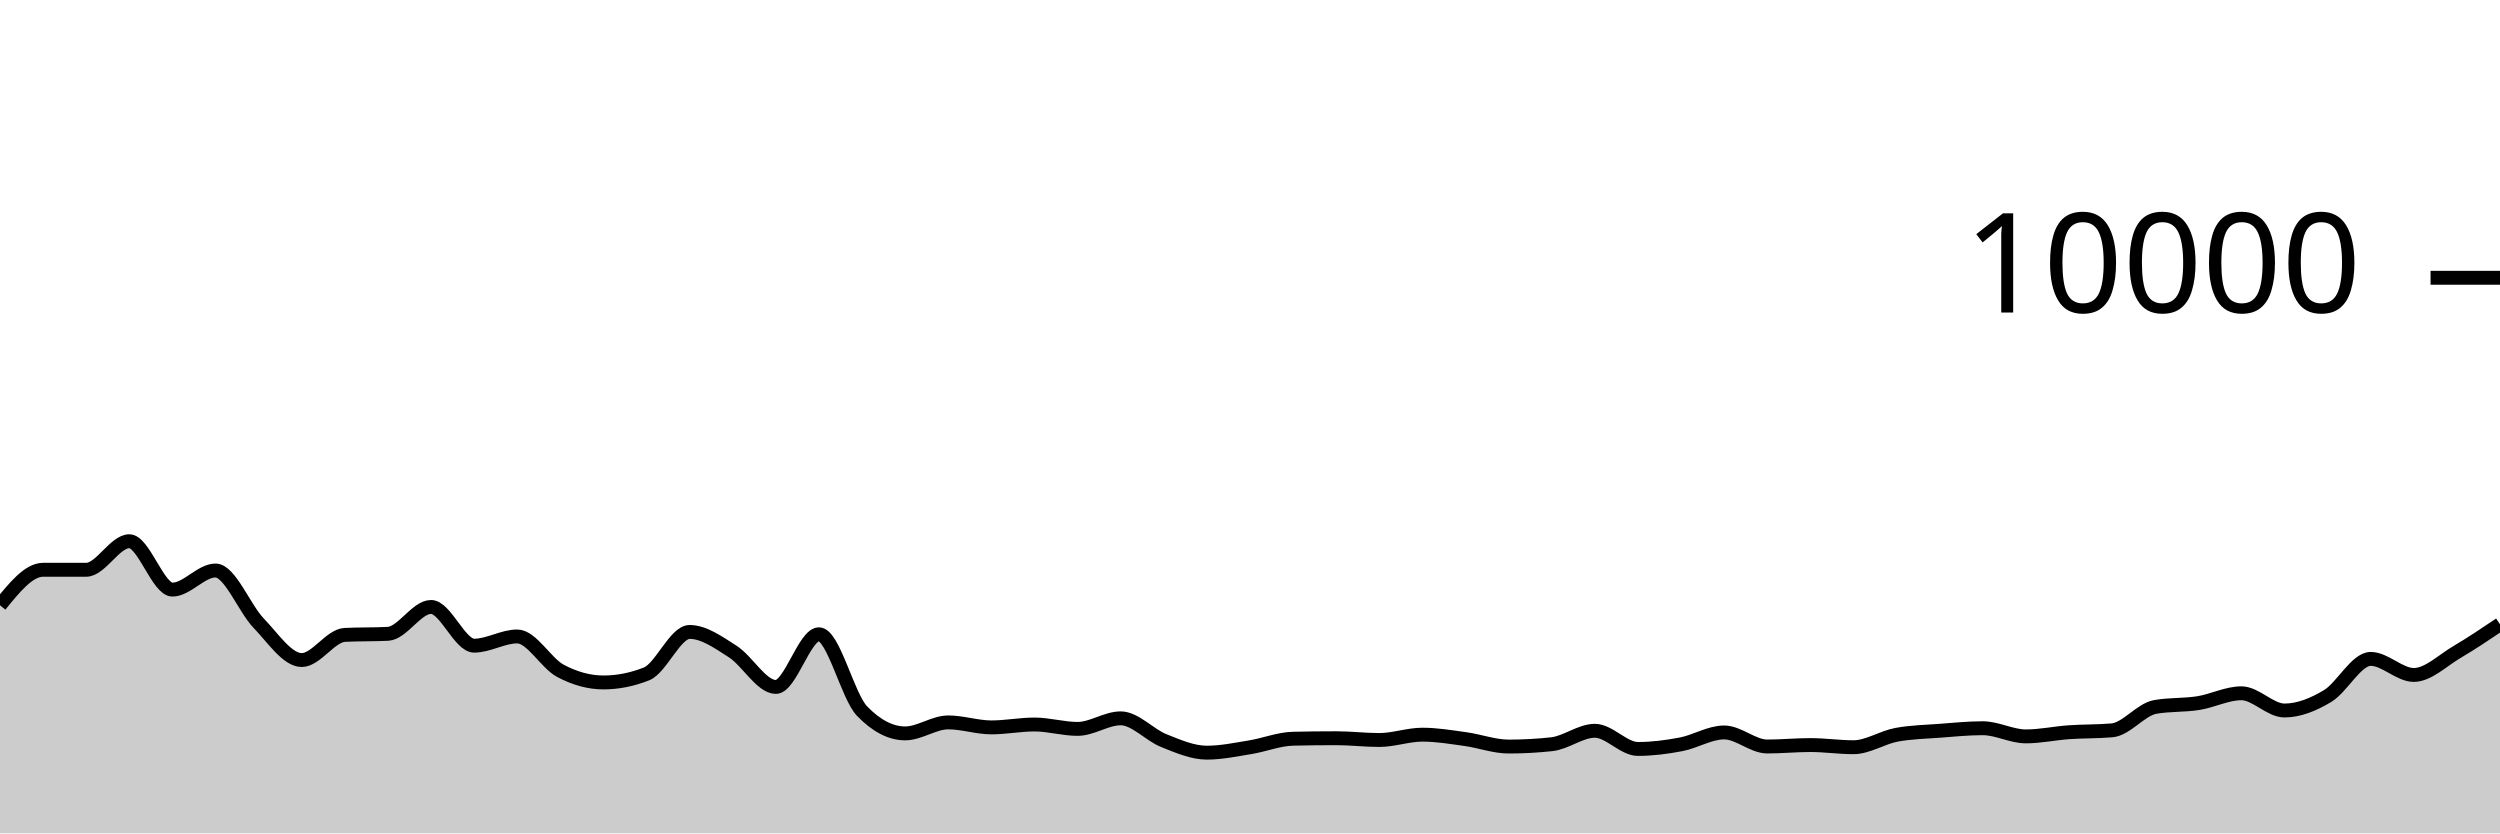
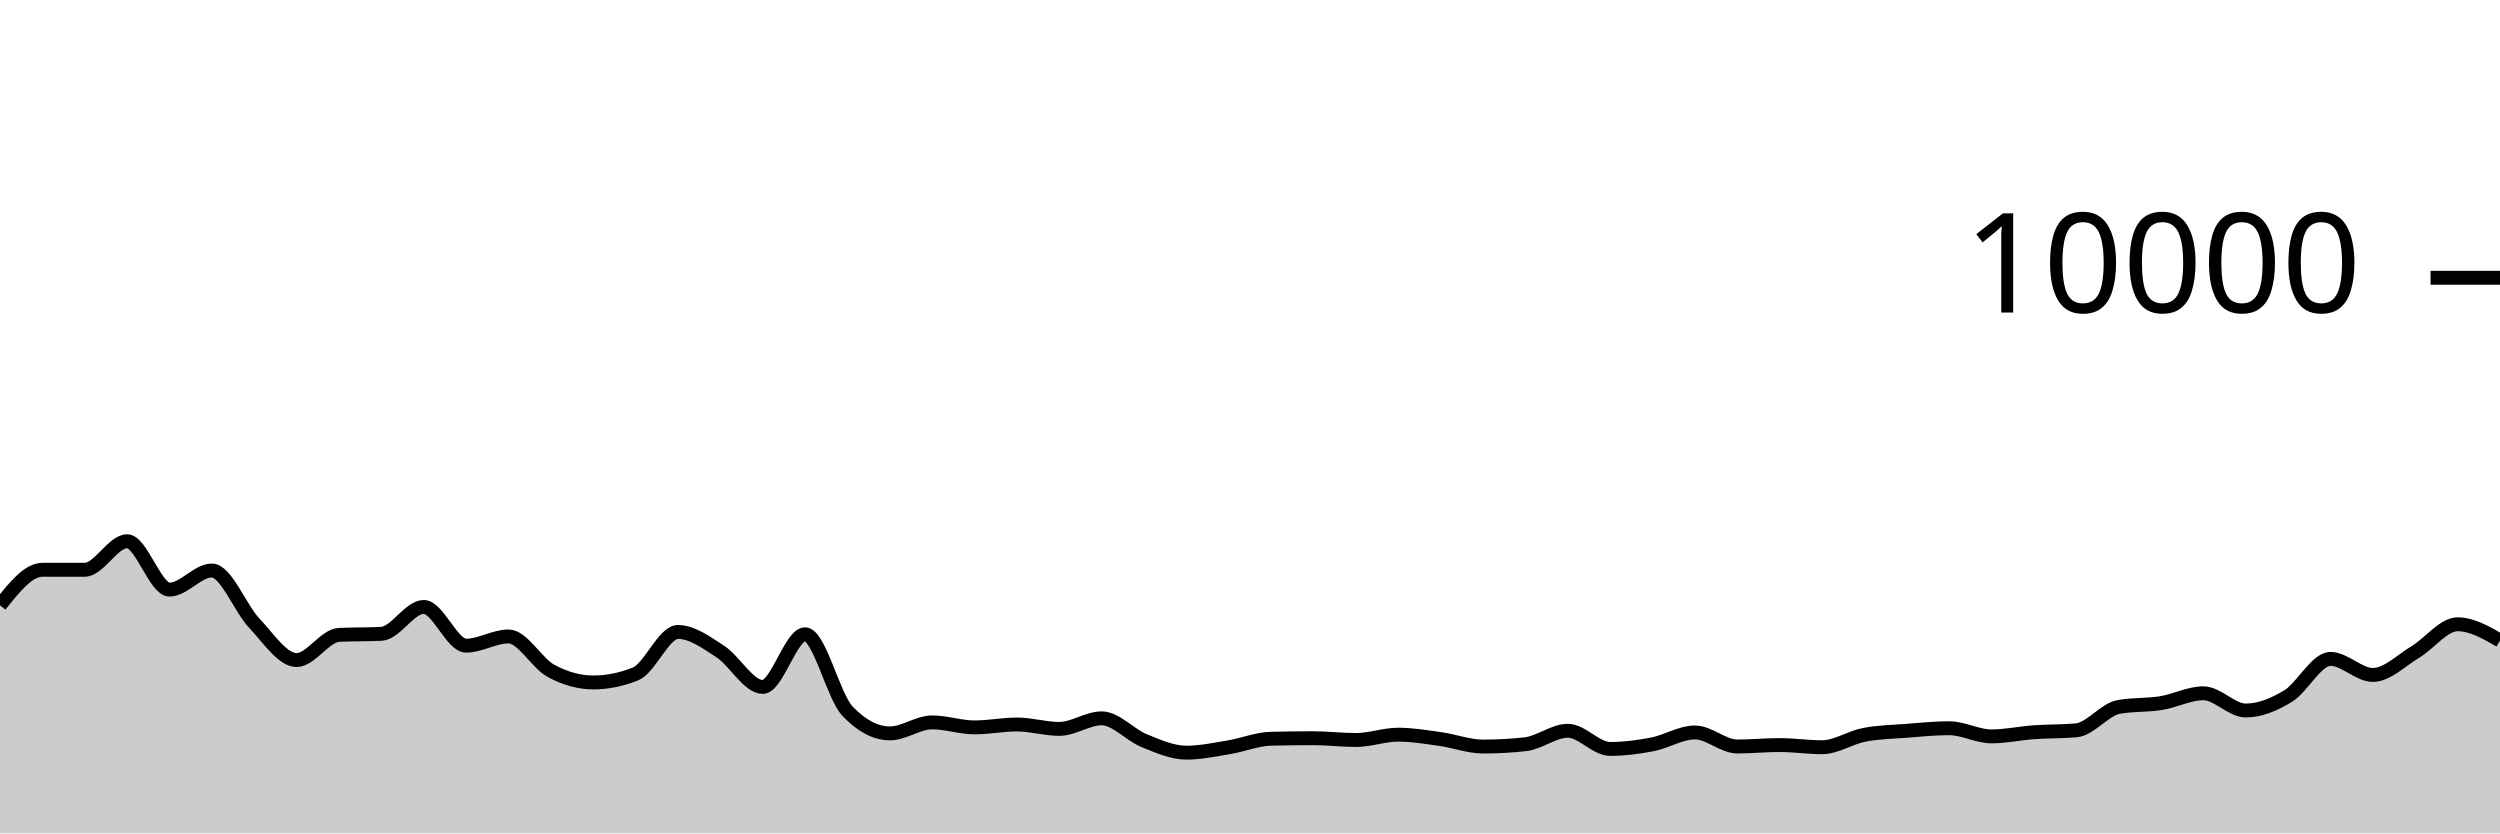
<svg xmlns="http://www.w3.org/2000/svg" viewBox="0 0 180 60">
  <g transform="translate(0,20)">
-     <path class="area" fill="rgba(0, 0, 0, 0.2)" d="M0,23.58C1.034,22.302,2.069,21.024,3.103,21.024C4.138,21.024,5.172,21.024,6.207,21.024C7.241,21.024,8.276,18.968,9.31,18.968C10.345,18.968,11.379,22.452,12.414,22.452C13.448,22.452,14.483,21.076,15.517,21.076C16.552,21.076,17.586,23.789,18.621,24.864C19.655,25.939,20.69,27.524,21.724,27.524C22.759,27.524,23.793,25.763,24.828,25.712C25.862,25.661,26.897,25.687,27.931,25.636C28.966,25.585,30,23.7,31.034,23.7C32.069,23.7,33.103,26.488,34.138,26.488C35.172,26.488,36.207,25.824,37.241,25.824C38.276,25.824,39.31,27.744,40.345,28.296C41.379,28.848,42.414,29.136,43.448,29.136C44.483,29.136,45.517,28.931,46.552,28.52C47.586,28.109,48.621,25.5,49.655,25.5C50.69,25.5,51.724,26.252,52.759,26.912C53.793,27.572,54.828,29.46,55.862,29.46C56.897,29.46,57.931,25.668,58.966,25.668C60,25.668,61.034,30.131,62.069,31.2C63.103,32.269,64.138,32.804,65.172,32.804C66.207,32.804,67.241,32.012,68.276,32.012C69.31,32.012,70.345,32.372,71.379,32.372C72.414,32.372,73.448,32.164,74.483,32.164C75.517,32.164,76.552,32.48,77.586,32.48C78.621,32.48,79.655,31.72,80.69,31.72C81.724,31.72,82.759,32.912,83.793,33.324C84.828,33.736,85.862,34.192,86.897,34.192C87.931,34.192,88.966,33.971,90,33.804C91.034,33.637,92.069,33.212,93.103,33.188C94.138,33.164,95.172,33.152,96.207,33.152C97.241,33.152,98.276,33.28,99.31,33.28C100.345,33.28,101.379,32.896,102.414,32.896C103.448,32.896,104.483,33.073,105.517,33.216C106.552,33.359,107.586,33.752,108.621,33.752C109.655,33.752,110.69,33.696,111.724,33.584C112.759,33.472,113.793,32.616,114.828,32.616C115.862,32.616,116.897,33.924,117.931,33.924C118.966,33.924,120,33.79,121.034,33.592C122.069,33.394,123.103,32.736,124.138,32.736C125.172,32.736,126.207,33.748,127.241,33.748C128.276,33.748,129.31,33.644,130.345,33.644C131.379,33.644,132.414,33.8,133.448,33.8C134.483,33.8,135.517,33.096,136.552,32.904C137.586,32.712,138.621,32.695,139.655,32.616C140.69,32.537,141.724,32.432,142.759,32.432C143.793,32.432,144.828,33.02,145.862,33.02C146.897,33.02,147.931,32.793,148.966,32.72C150,32.647,151.034,32.675,152.069,32.584C153.103,32.493,154.138,31.084,155.172,30.9C156.207,30.716,157.241,30.788,158.276,30.624C159.31,30.46,160.345,29.916,161.379,29.916C162.414,29.916,163.448,31.156,164.483,31.156C165.517,31.156,166.552,30.735,167.586,30.116C168.621,29.497,169.655,27.44,170.69,27.44C171.724,27.44,172.759,28.596,173.793,28.596C174.828,28.596,175.862,27.556,176.897,26.948C177.931,26.34,178.966,25.644,180,24.948L180,40C178.966,40,177.931,40,176.897,40C175.862,40,174.828,40,173.793,40C172.759,40,171.724,40,170.69,40C169.655,40,168.621,40,167.586,40C166.552,40,165.517,40,164.483,40C163.448,40,162.414,40,161.379,40C160.345,40,159.31,40,158.276,40C157.241,40,156.207,40,155.172,40C154.138,40,153.103,40,152.069,40C151.034,40,150,40,148.966,40C147.931,40,146.897,40,145.862,40C144.828,40,143.793,40,142.759,40C141.724,40,140.69,40,139.655,40C138.621,40,137.586,40,136.552,40C135.517,40,134.483,40,133.448,40C132.414,40,131.379,40,130.345,40C129.31,40,128.276,40,127.241,40C126.207,40,125.172,40,124.138,40C123.103,40,122.069,40,121.034,40C120,40,118.966,40,117.931,40C116.897,40,115.862,40,114.828,40C113.793,40,112.759,40,111.724,40C110.69,40,109.655,40,108.621,40C107.586,40,106.552,40,105.517,40C104.483,40,103.448,40,102.414,40C101.379,40,100.345,40,99.31,40C98.276,40,97.241,40,96.207,40C95.172,40,94.138,40,93.103,40C92.069,40,91.034,40,90,40C88.966,40,87.931,40,86.897,40C85.862,40,84.828,40,83.793,40C82.759,40,81.724,40,80.69,40C79.655,40,78.621,40,77.586,40C76.552,40,75.517,40,74.483,40C73.448,40,72.414,40,71.379,40C70.345,40,69.31,40,68.276,40C67.241,40,66.207,40,65.172,40C64.138,40,63.103,40,62.069,40C61.034,40,60,40,58.966,40C57.931,40,56.897,40,55.862,40C54.828,40,53.793,40,52.759,40C51.724,40,50.69,40,49.655,40C48.621,40,47.586,40,46.552,40C45.517,40,44.483,40,43.448,40C42.414,40,41.379,40,40.345,40C39.31,40,38.276,40,37.241,40C36.207,40,35.172,40,34.138,40C33.103,40,32.069,40,31.034,40C30,40,28.966,40,27.931,40C26.897,40,25.862,40,24.828,40C23.793,40,22.759,40,21.724,40C20.69,40,19.655,40,18.621,40C17.586,40,16.552,40,15.517,40C14.483,40,13.448,40,12.414,40C11.379,40,10.345,40,9.31,40C8.276,40,7.241,40,6.207,40C5.172,40,4.138,40,3.103,40C2.069,40,1.034,40,0,40Z" />
-     <path class="line" stroke="black" fill="none" d="M0,23.58C1.034,22.302,2.069,21.024,3.103,21.024C4.138,21.024,5.172,21.024,6.207,21.024C7.241,21.024,8.276,18.968,9.31,18.968C10.345,18.968,11.379,22.452,12.414,22.452C13.448,22.452,14.483,21.076,15.517,21.076C16.552,21.076,17.586,23.789,18.621,24.864C19.655,25.939,20.69,27.524,21.724,27.524C22.759,27.524,23.793,25.763,24.828,25.712C25.862,25.661,26.897,25.687,27.931,25.636C28.966,25.585,30,23.7,31.034,23.7C32.069,23.7,33.103,26.488,34.138,26.488C35.172,26.488,36.207,25.824,37.241,25.824C38.276,25.824,39.31,27.744,40.345,28.296C41.379,28.848,42.414,29.136,43.448,29.136C44.483,29.136,45.517,28.931,46.552,28.52C47.586,28.109,48.621,25.5,49.655,25.5C50.69,25.5,51.724,26.252,52.759,26.912C53.793,27.572,54.828,29.46,55.862,29.46C56.897,29.46,57.931,25.668,58.966,25.668C60,25.668,61.034,30.131,62.069,31.2C63.103,32.269,64.138,32.804,65.172,32.804C66.207,32.804,67.241,32.012,68.276,32.012C69.31,32.012,70.345,32.372,71.379,32.372C72.414,32.372,73.448,32.164,74.483,32.164C75.517,32.164,76.552,32.48,77.586,32.48C78.621,32.48,79.655,31.72,80.69,31.72C81.724,31.72,82.759,32.912,83.793,33.324C84.828,33.736,85.862,34.192,86.897,34.192C87.931,34.192,88.966,33.971,90,33.804C91.034,33.637,92.069,33.212,93.103,33.188C94.138,33.164,95.172,33.152,96.207,33.152C97.241,33.152,98.276,33.28,99.31,33.28C100.345,33.28,101.379,32.896,102.414,32.896C103.448,32.896,104.483,33.073,105.517,33.216C106.552,33.359,107.586,33.752,108.621,33.752C109.655,33.752,110.69,33.696,111.724,33.584C112.759,33.472,113.793,32.616,114.828,32.616C115.862,32.616,116.897,33.924,117.931,33.924C118.966,33.924,120,33.79,121.034,33.592C122.069,33.394,123.103,32.736,124.138,32.736C125.172,32.736,126.207,33.748,127.241,33.748C128.276,33.748,129.31,33.644,130.345,33.644C131.379,33.644,132.414,33.8,133.448,33.8C134.483,33.8,135.517,33.096,136.552,32.904C137.586,32.712,138.621,32.695,139.655,32.616C140.69,32.537,141.724,32.432,142.759,32.432C143.793,32.432,144.828,33.02,145.862,33.02C146.897,33.02,147.931,32.793,148.966,32.72C150,32.647,151.034,32.675,152.069,32.584C153.103,32.493,154.138,31.084,155.172,30.9C156.207,30.716,157.241,30.788,158.276,30.624C159.31,30.46,160.345,29.916,161.379,29.916C162.414,29.916,163.448,31.156,164.483,31.156C165.517,31.156,166.552,30.735,167.586,30.116C168.621,29.497,169.655,27.44,170.69,27.44C171.724,27.44,172.759,28.596,173.793,28.596C174.828,28.596,175.862,27.556,176.897,26.948C177.931,26.34,178.966,25.644,180,24.948" />
+     <path class="area" fill="rgba(0, 0, 0, 0.2)" d="M0,23.58C1.017,22.302,2.034,21.024,3.051,21.024C4.068,21.024,5.085,21.024,6.102,21.024C7.119,21.024,8.136,18.968,9.153,18.968C10.169,18.968,11.186,22.452,12.203,22.452C13.22,22.452,14.237,21.076,15.254,21.076C16.271,21.076,17.288,23.789,18.305,24.864C19.322,25.939,20.339,27.524,21.356,27.524C22.373,27.524,23.39,25.763,24.407,25.712C25.424,25.661,26.441,25.687,27.458,25.636C28.475,25.585,29.492,23.7,30.508,23.7C31.525,23.7,32.542,26.488,33.559,26.488C34.576,26.488,35.593,25.824,36.61,25.824C37.627,25.824,38.644,27.744,39.661,28.296C40.678,28.848,41.695,29.136,42.712,29.136C43.729,29.136,44.746,28.931,45.763,28.52C46.78,28.109,47.797,25.5,48.814,25.5C49.831,25.5,50.847,26.252,51.864,26.912C52.881,27.572,53.898,29.46,54.915,29.46C55.932,29.46,56.949,25.668,57.966,25.668C58.983,25.668,60,30.131,61.017,31.2C62.034,32.269,63.051,32.804,64.068,32.804C65.085,32.804,66.102,32.012,67.119,32.012C68.136,32.012,69.153,32.372,70.169,32.372C71.186,32.372,72.203,32.164,73.22,32.164C74.237,32.164,75.254,32.48,76.271,32.48C77.288,32.48,78.305,31.72,79.322,31.72C80.339,31.72,81.356,32.912,82.373,33.324C83.39,33.736,84.407,34.192,85.424,34.192C86.441,34.192,87.458,33.971,88.475,33.804C89.492,33.637,90.508,33.212,91.525,33.188C92.542,33.164,93.559,33.152,94.576,33.152C95.593,33.152,96.61,33.28,97.627,33.28C98.644,33.28,99.661,32.896,100.678,32.896C101.695,32.896,102.712,33.073,103.729,33.216C104.746,33.359,105.763,33.752,106.78,33.752C107.797,33.752,108.814,33.696,109.831,33.584C110.847,33.472,111.864,32.616,112.881,32.616C113.898,32.616,114.915,33.924,115.932,33.924C116.949,33.924,117.966,33.79,118.983,33.592C120,33.394,121.017,32.736,122.034,32.736C123.051,32.736,124.068,33.748,125.085,33.748C126.102,33.748,127.119,33.644,128.136,33.644C129.153,33.644,130.169,33.8,131.186,33.8C132.203,33.8,133.22,33.096,134.237,32.904C135.254,32.712,136.271,32.695,137.288,32.616C138.305,32.537,139.322,32.432,140.339,32.432C141.356,32.432,142.373,33.02,143.39,33.02C144.407,33.02,145.424,32.793,146.441,32.72C147.458,32.647,148.475,32.675,149.492,32.584C150.508,32.493,151.525,31.084,152.542,30.9C153.559,30.716,154.576,30.788,155.593,30.624C156.61,30.46,157.627,29.916,158.644,29.916C159.661,29.916,160.678,31.156,161.695,31.156C162.712,31.156,163.729,30.735,164.746,30.116C165.763,29.497,166.78,27.44,167.797,27.44C168.814,27.44,169.831,28.596,170.847,28.596C171.864,28.596,172.881,27.556,173.898,26.948C174.915,26.34,175.932,24.948,176.949,24.948C177.966,24.948,178.983,25.532,180,26.116L180,40C178.983,40,177.966,40,176.949,40C175.932,40,174.915,40,173.898,40C172.881,40,171.864,40,170.847,40C169.831,40,168.814,40,167.797,40C166.78,40,165.763,40,164.746,40C163.729,40,162.712,40,161.695,40C160.678,40,159.661,40,158.644,40C157.627,40,156.61,40,155.593,40C154.576,40,153.559,40,152.542,40C151.525,40,150.508,40,149.492,40C148.475,40,147.458,40,146.441,40C145.424,40,144.407,40,143.39,40C142.373,40,141.356,40,140.339,40C139.322,40,138.305,40,137.288,40C136.271,40,135.254,40,134.237,40C133.22,40,132.203,40,131.186,40C130.169,40,129.153,40,128.136,40C127.119,40,126.102,40,125.085,40C124.068,40,123.051,40,122.034,40C121.017,40,120,40,118.983,40C117.966,40,116.949,40,115.932,40C114.915,40,113.898,40,112.881,40C111.864,40,110.847,40,109.831,40C108.814,40,107.797,40,106.78,40C105.763,40,104.746,40,103.729,40C102.712,40,101.695,40,100.678,40C99.661,40,98.644,40,97.627,40C96.61,40,95.593,40,94.576,40C93.559,40,92.542,40,91.525,40C90.508,40,89.492,40,88.475,40C87.458,40,86.441,40,85.424,40C84.407,40,83.39,40,82.373,40C81.356,40,80.339,40,79.322,40C78.305,40,77.288,40,76.271,40C75.254,40,74.237,40,73.22,40C72.203,40,71.186,40,70.169,40C69.153,40,68.136,40,67.119,40C66.102,40,65.085,40,64.068,40C63.051,40,62.034,40,61.017,40C60,40,58.983,40,57.966,40C56.949,40,55.932,40,54.915,40C53.898,40,52.881,40,51.864,40C50.847,40,49.831,40,48.814,40C47.797,40,46.78,40,45.763,40C44.746,40,43.729,40,42.712,40C41.695,40,40.678,40,39.661,40C38.644,40,37.627,40,36.61,40C35.593,40,34.576,40,33.559,40C32.542,40,31.525,40,30.508,40C29.492,40,28.475,40,27.458,40C26.441,40,25.424,40,24.407,40C23.39,40,22.373,40,21.356,40C20.339,40,19.322,40,18.305,40C17.288,40,16.271,40,15.254,40C14.237,40,13.22,40,12.203,40C11.186,40,10.169,40,9.153,40C8.136,40,7.119,40,6.102,40C5.085,40,4.068,40,3.051,40C2.034,40,1.017,40,0,40Z" />
+     <path class="line" stroke="black" fill="none" d="M0,23.58C1.017,22.302,2.034,21.024,3.051,21.024C4.068,21.024,5.085,21.024,6.102,21.024C7.119,21.024,8.136,18.968,9.153,18.968C10.169,18.968,11.186,22.452,12.203,22.452C13.22,22.452,14.237,21.076,15.254,21.076C16.271,21.076,17.288,23.789,18.305,24.864C19.322,25.939,20.339,27.524,21.356,27.524C22.373,27.524,23.39,25.763,24.407,25.712C25.424,25.661,26.441,25.687,27.458,25.636C28.475,25.585,29.492,23.7,30.508,23.7C31.525,23.7,32.542,26.488,33.559,26.488C34.576,26.488,35.593,25.824,36.61,25.824C37.627,25.824,38.644,27.744,39.661,28.296C40.678,28.848,41.695,29.136,42.712,29.136C43.729,29.136,44.746,28.931,45.763,28.52C46.78,28.109,47.797,25.5,48.814,25.5C49.831,25.5,50.847,26.252,51.864,26.912C52.881,27.572,53.898,29.46,54.915,29.46C55.932,29.46,56.949,25.668,57.966,25.668C58.983,25.668,60,30.131,61.017,31.2C62.034,32.269,63.051,32.804,64.068,32.804C65.085,32.804,66.102,32.012,67.119,32.012C68.136,32.012,69.153,32.372,70.169,32.372C71.186,32.372,72.203,32.164,73.22,32.164C74.237,32.164,75.254,32.48,76.271,32.48C77.288,32.48,78.305,31.72,79.322,31.72C80.339,31.72,81.356,32.912,82.373,33.324C83.39,33.736,84.407,34.192,85.424,34.192C86.441,34.192,87.458,33.971,88.475,33.804C89.492,33.637,90.508,33.212,91.525,33.188C92.542,33.164,93.559,33.152,94.576,33.152C95.593,33.152,96.61,33.28,97.627,33.28C98.644,33.28,99.661,32.896,100.678,32.896C101.695,32.896,102.712,33.073,103.729,33.216C104.746,33.359,105.763,33.752,106.78,33.752C107.797,33.752,108.814,33.696,109.831,33.584C110.847,33.472,111.864,32.616,112.881,32.616C113.898,32.616,114.915,33.924,115.932,33.924C116.949,33.924,117.966,33.79,118.983,33.592C120,33.394,121.017,32.736,122.034,32.736C123.051,32.736,124.068,33.748,125.085,33.748C126.102,33.748,127.119,33.644,128.136,33.644C129.153,33.644,130.169,33.8,131.186,33.8C132.203,33.8,133.22,33.096,134.237,32.904C135.254,32.712,136.271,32.695,137.288,32.616C138.305,32.537,139.322,32.432,140.339,32.432C141.356,32.432,142.373,33.02,143.39,33.02C144.407,33.02,145.424,32.793,146.441,32.72C147.458,32.647,148.475,32.675,149.492,32.584C150.508,32.493,151.525,31.084,152.542,30.9C153.559,30.716,154.576,30.788,155.593,30.624C156.61,30.46,157.627,29.916,158.644,29.916C159.661,29.916,160.678,31.156,161.695,31.156C162.712,31.156,163.729,30.735,164.746,30.116C165.763,29.497,166.78,27.44,167.797,27.44C168.814,27.44,169.831,28.596,170.847,28.596C171.864,28.596,172.881,27.556,173.898,26.948C174.915,26.34,175.932,24.948,176.949,24.948C177.966,24.948,178.983,25.532,180,26.116" />
    <path class="axis-ceiling" stroke-width="1" stroke="black" fill="none" d="M175,0L180,0" />
    <text class="axis-ceiling-label" font-family="sans-serif" text-anchor="end" font-size="10px" x="170" y="2.5">10000</text>
  </g>
</svg>
